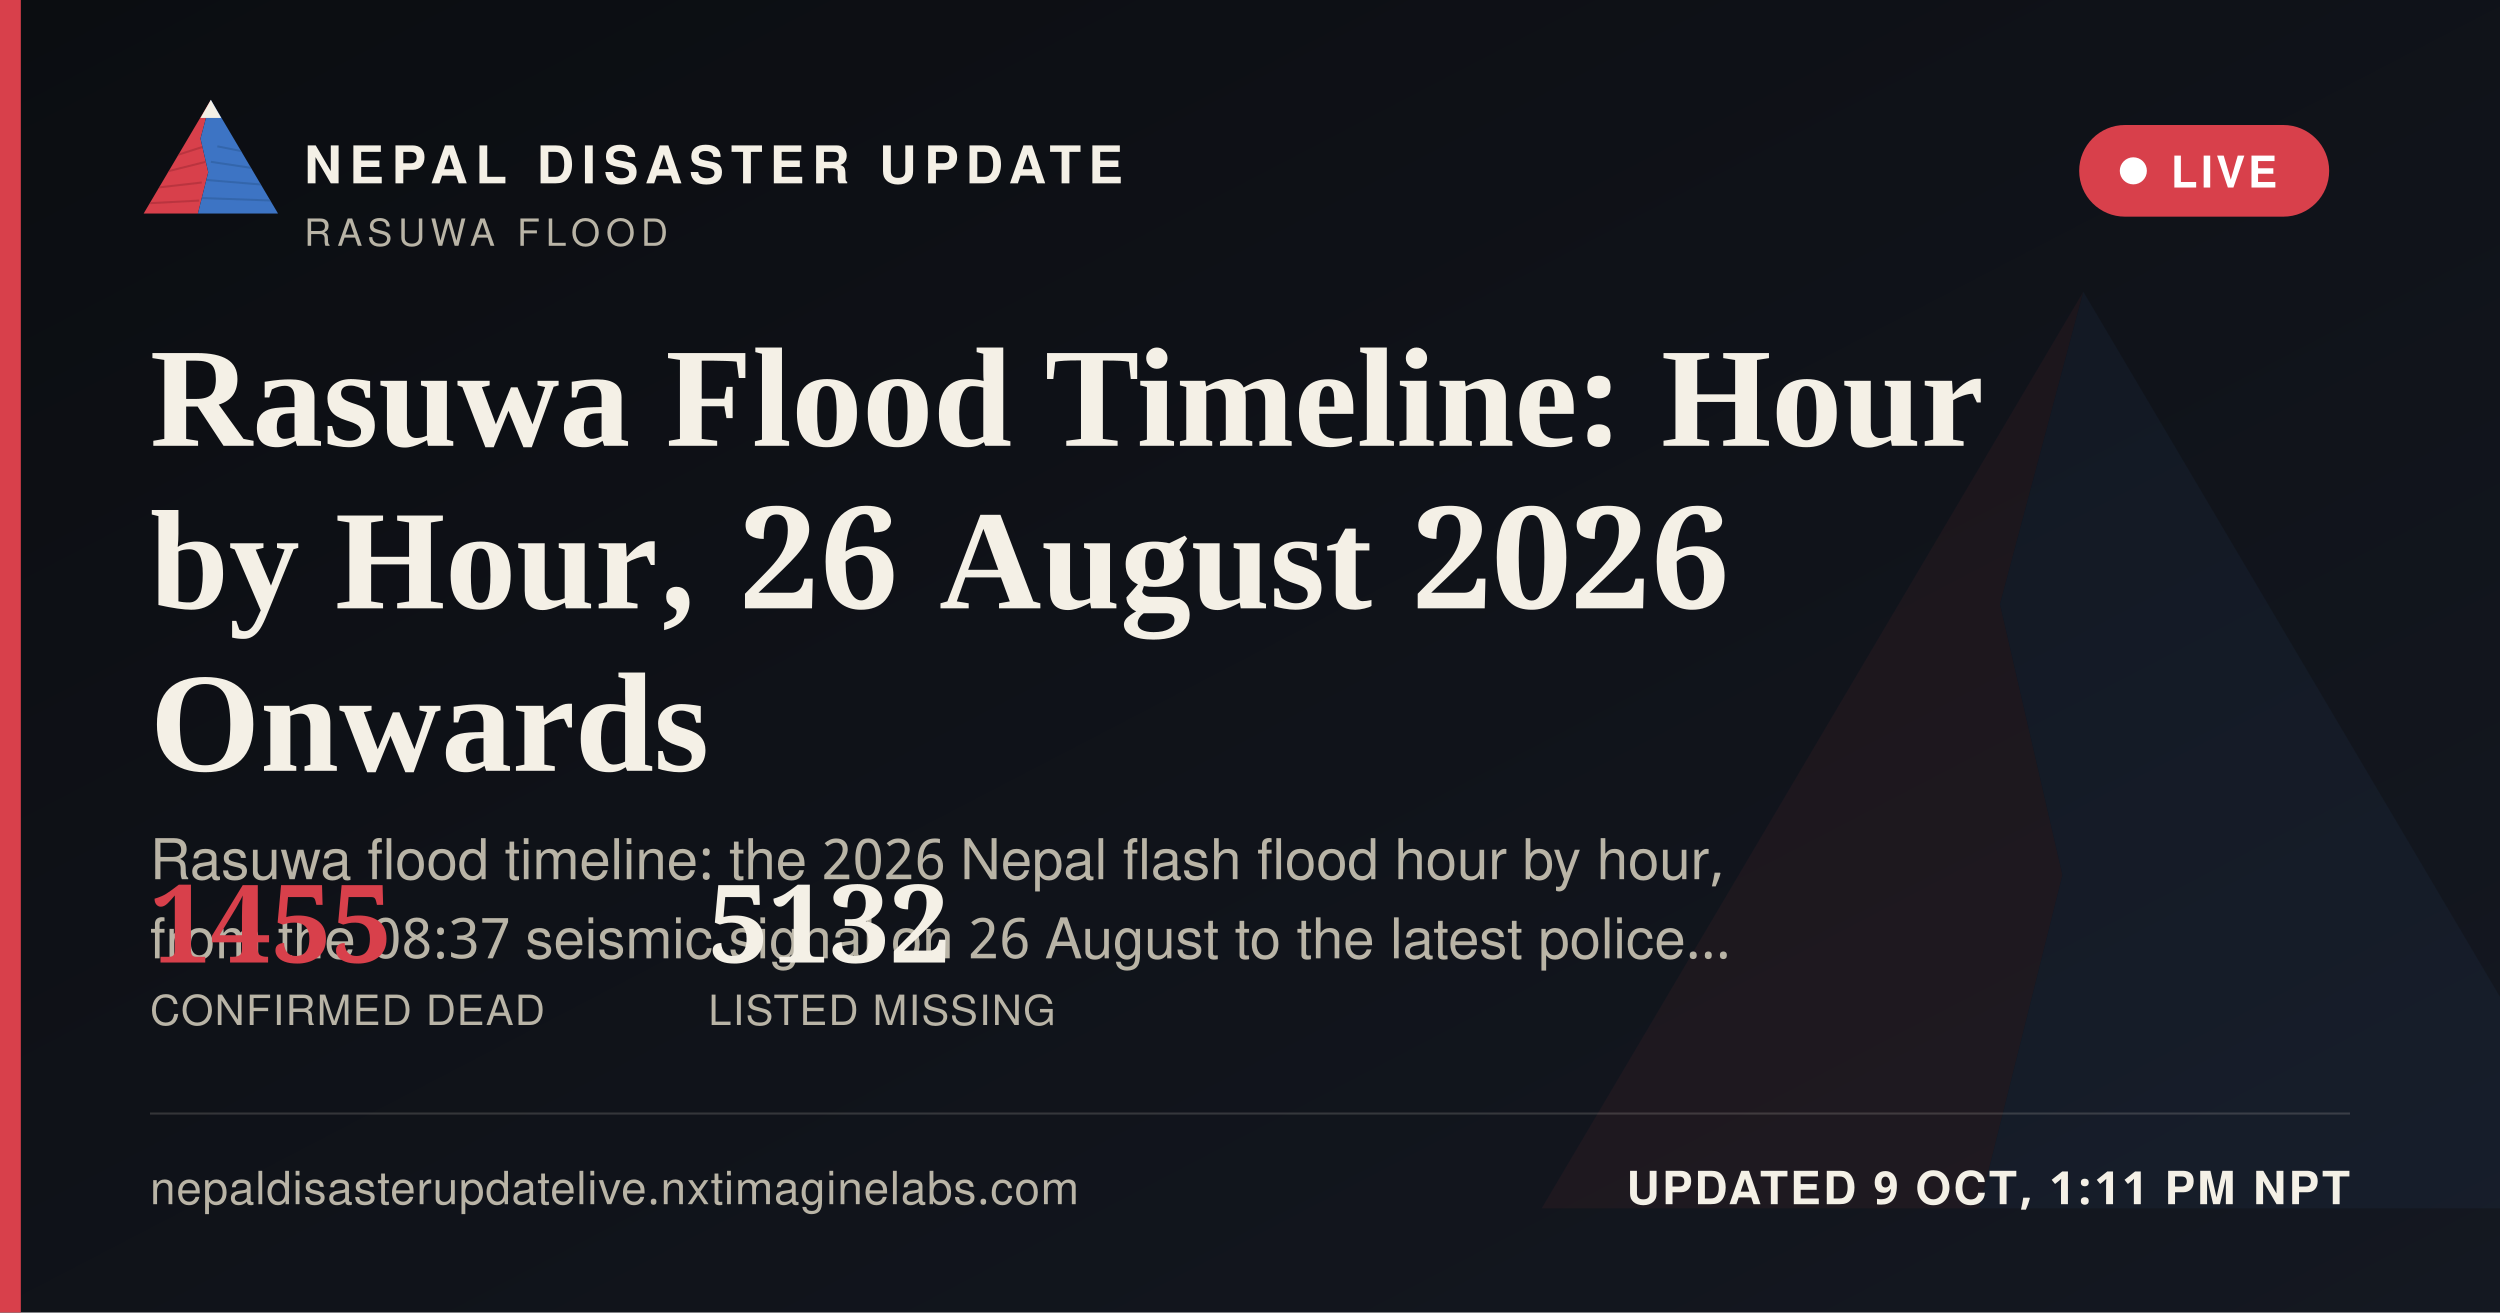
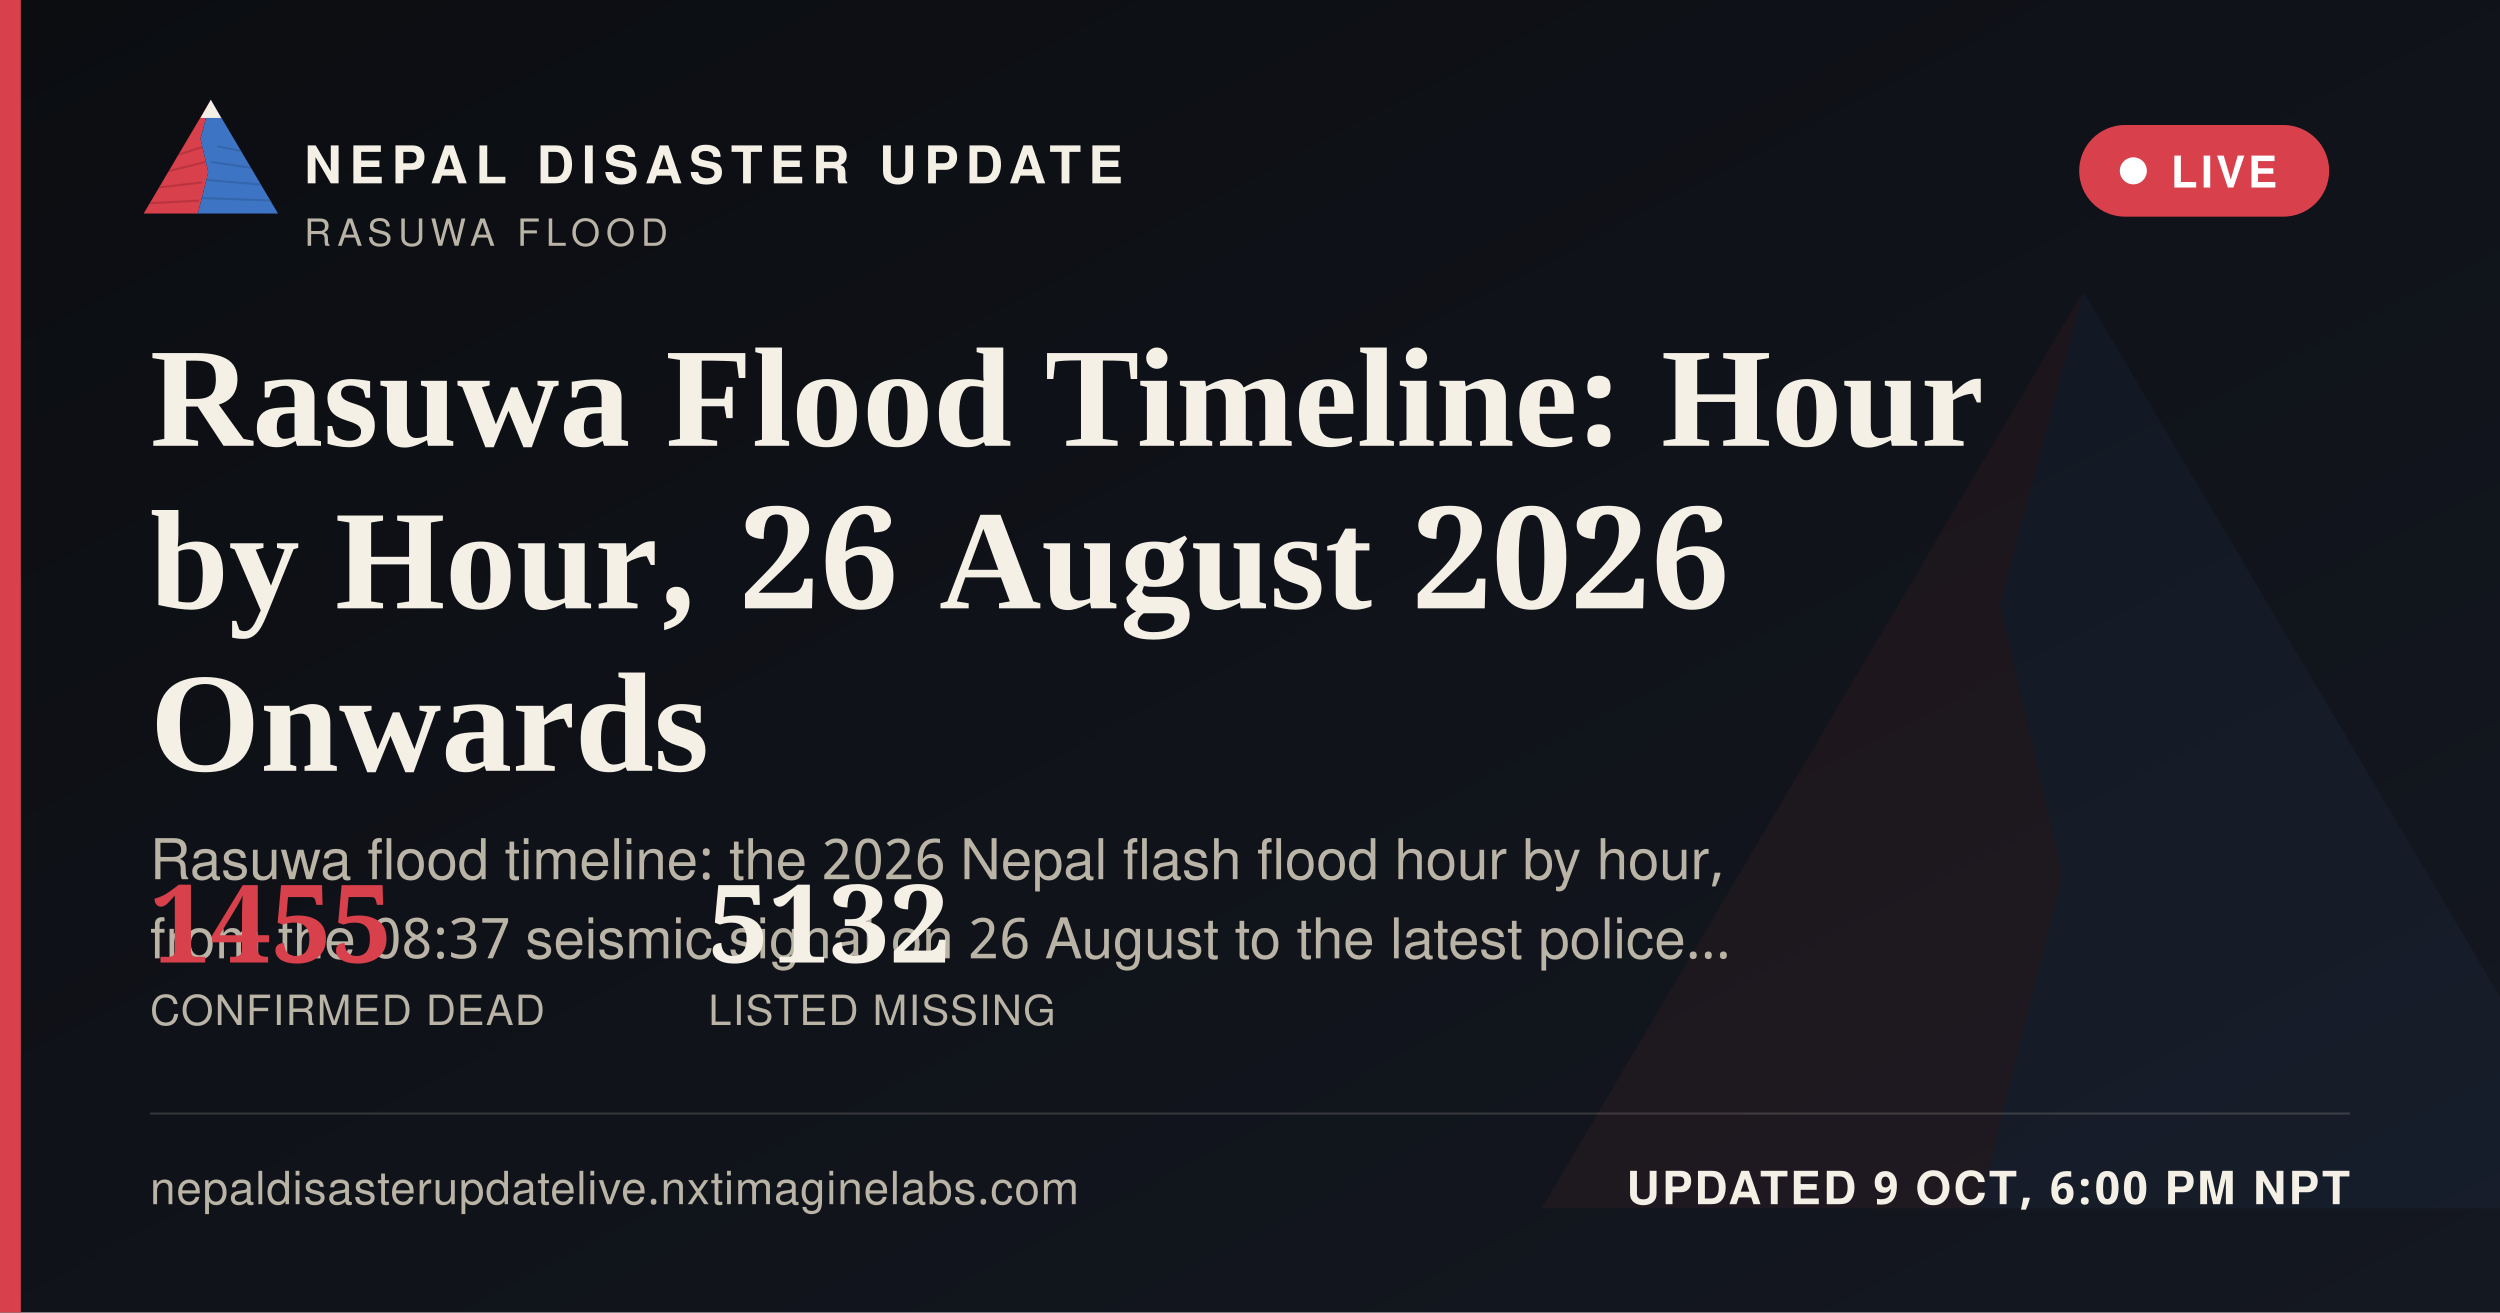
<svg xmlns="http://www.w3.org/2000/svg" width="1200" height="630" viewBox="0 0 1200 630">
  <defs>
    <linearGradient id="ogbg" x1="0" y1="0" x2="1" y2="1">
      <stop offset="0" stop-color="#0B0D11" />
      <stop offset="1" stop-color="#141821" />
    </linearGradient>
  </defs>
  <rect width="1200" height="630" fill="url(#ogbg)" />
  <g transform="translate(700,60) scale(5)" opacity="0.06">
    <polygon points="60,16 52,46 58,72 50,104 8,104" fill="#D8404B" />
    <polygon points="60,16 112,104 50,104 58,72 52,46" fill="#3D74C4" />
  </g>
  <rect x="0" y="0" width="10" height="630" fill="#D8404B" />
  <g transform="translate(64,38) scale(0.62)">
    <g>
      <defs>
        <clipPath id="ogLc">
          <polygon points="60,16 52,46 58,72 50,104 8,104" />
        </clipPath>
        <clipPath id="ogRc">
          <polygon points="60,16 112,104 50,104 58,72 52,46" />
        </clipPath>
      </defs>
      <polygon points="60,16 52,46 58,72 50,104 8,104" fill="#D8404B" />
      <g clip-path="url(#ogLc)" stroke="#A32A34" stroke-width="1.6" fill="none" opacity="0.55">
        <path d="M30,60 L55,52" />
        <path d="M24,72 L56,64" />
        <path d="M18,84 L53,80" />
        <path d="M13,96 L51,94" />
      </g>
      <polygon points="60,16 112,104 50,104 58,72 52,46" fill="#3D74C4" />
      <g clip-path="url(#ogRc)" stroke="#2A5793" stroke-width="1.6" fill="none" opacity="0.5">
        <path d="M65,52 L95,58" />
        <path d="M60,64 L100,70" />
        <path d="M56,78 L104,82" />
        <path d="M52,92 L108,94" />
      </g>
      <polygon points="60,16 52,30 68,30" fill="#F4F0E6" />
    </g>
  </g>
  <text x="146" y="88" font-family="'Public Sans', 'Noto Sans Devanagari', 'Helvetica Neue', Helvetica, Arial, sans-serif" font-size="25" font-weight="800" letter-spacing="3.6" fill="#F4F0E6">NEPAL DISASTER UPDATE</text>
  <text x="146" y="118" font-family="'Public Sans', 'Noto Sans Devanagari', 'Helvetica Neue', Helvetica, Arial, sans-serif" font-size="18" letter-spacing="2.8" fill="#B9B4A6">RASUWA FLOOD</text>
  <g>
    <rect x="998" y="60" width="120" height="44" rx="22" fill="#D8404B" stroke="none" />
    <circle cx="1024" cy="82" r="6.5" fill="#FFFFFF" />
    <text x="1042" y="90" font-family="'Public Sans', 'Noto Sans Devanagari', 'Helvetica Neue', Helvetica, Arial, sans-serif" font-size="21" font-weight="700" letter-spacing="1.6" fill="#FFFFFF">LIVE</text>
  </g>
  <text x="72" y="214" font-family="Newsreader, 'Noto Serif Devanagari', Georgia, 'Times New Roman', serif" font-size="68" font-weight="600" fill="#F4F0E6">Rasuwa Flood Timeline: Hour</text>
  <text x="72" y="292" font-family="Newsreader, 'Noto Serif Devanagari', Georgia, 'Times New Roman', serif" font-size="68" font-weight="600" fill="#F4F0E6">by Hour, 26 August 2026</text>
  <text x="72" y="370" font-family="Newsreader, 'Noto Serif Devanagari', Georgia, 'Times New Roman', serif" font-size="68" font-weight="600" fill="#F4F0E6">Onwards</text>
  <text x="72" y="422" font-family="'Public Sans', 'Noto Sans Devanagari', 'Helvetica Neue', Helvetica, Arial, sans-serif" font-size="27" fill="#B9B4A6">Rasuwa flood timeline: the 2026 Nepal flash flood hour by hour,</text>
  <text x="72" y="460" font-family="'Public Sans', 'Noto Sans Devanagari', 'Helvetica Neue', Helvetica, Arial, sans-serif" font-size="27" fill="#B9B4A6">from the 08:37 seismic signal on 26 August to the latest police…</text>
  <g transform="translate(72,462)">
    <text x="0" y="0" font-family="Newsreader, 'Noto Serif Devanagari', Georgia, 'Times New Roman', serif" font-size="52" font-weight="600" fill="#D8404B">1455</text>
    <text x="0" y="30" font-family="'Public Sans', 'Noto Sans Devanagari', 'Helvetica Neue', Helvetica, Arial, sans-serif" font-size="20" letter-spacing="0.6" fill="#B9B4A6">CONFIRMED DEAD</text>
    <text x="268" y="0" font-family="Newsreader, 'Noto Serif Devanagari', Georgia, 'Times New Roman', serif" font-size="52" font-weight="600" fill="#F4F0E6">5132</text>
    <text x="268" y="30" font-family="'Public Sans', 'Noto Sans Devanagari', 'Helvetica Neue', Helvetica, Arial, sans-serif" font-size="20" letter-spacing="0.6" fill="#B9B4A6">LISTED MISSING</text>
  </g>
  <rect x="72" y="534" width="1056" height="1" fill="rgba(244,240,230,0.16)" />
  <text x="72" y="578" font-family="'Public Sans', 'Noto Sans Devanagari', 'Helvetica Neue', Helvetica, Arial, sans-serif" font-size="22" fill="#B9B4A6" letter-spacing="0.4">nepaldisasterupdatelive.nxtimaginelabs.com</text>
-   <text x="1128" y="578" text-anchor="end" font-family="'Public Sans', 'Noto Sans Devanagari', 'Helvetica Neue', Helvetica, Arial, sans-serif" font-size="22" font-weight="700" letter-spacing="1.2" fill="#F4F0E6">UPDATED 9 OCT, 1:11 PM NPT</text>
+   <text x="1128" y="578" text-anchor="end" font-family="'Public Sans', 'Noto Sans Devanagari', 'Helvetica Neue', Helvetica, Arial, sans-serif" font-size="22" font-weight="700" letter-spacing="1.2" fill="#F4F0E6">UPDATED 9 OCT, 6:00 PM NPT</text>
</svg>
